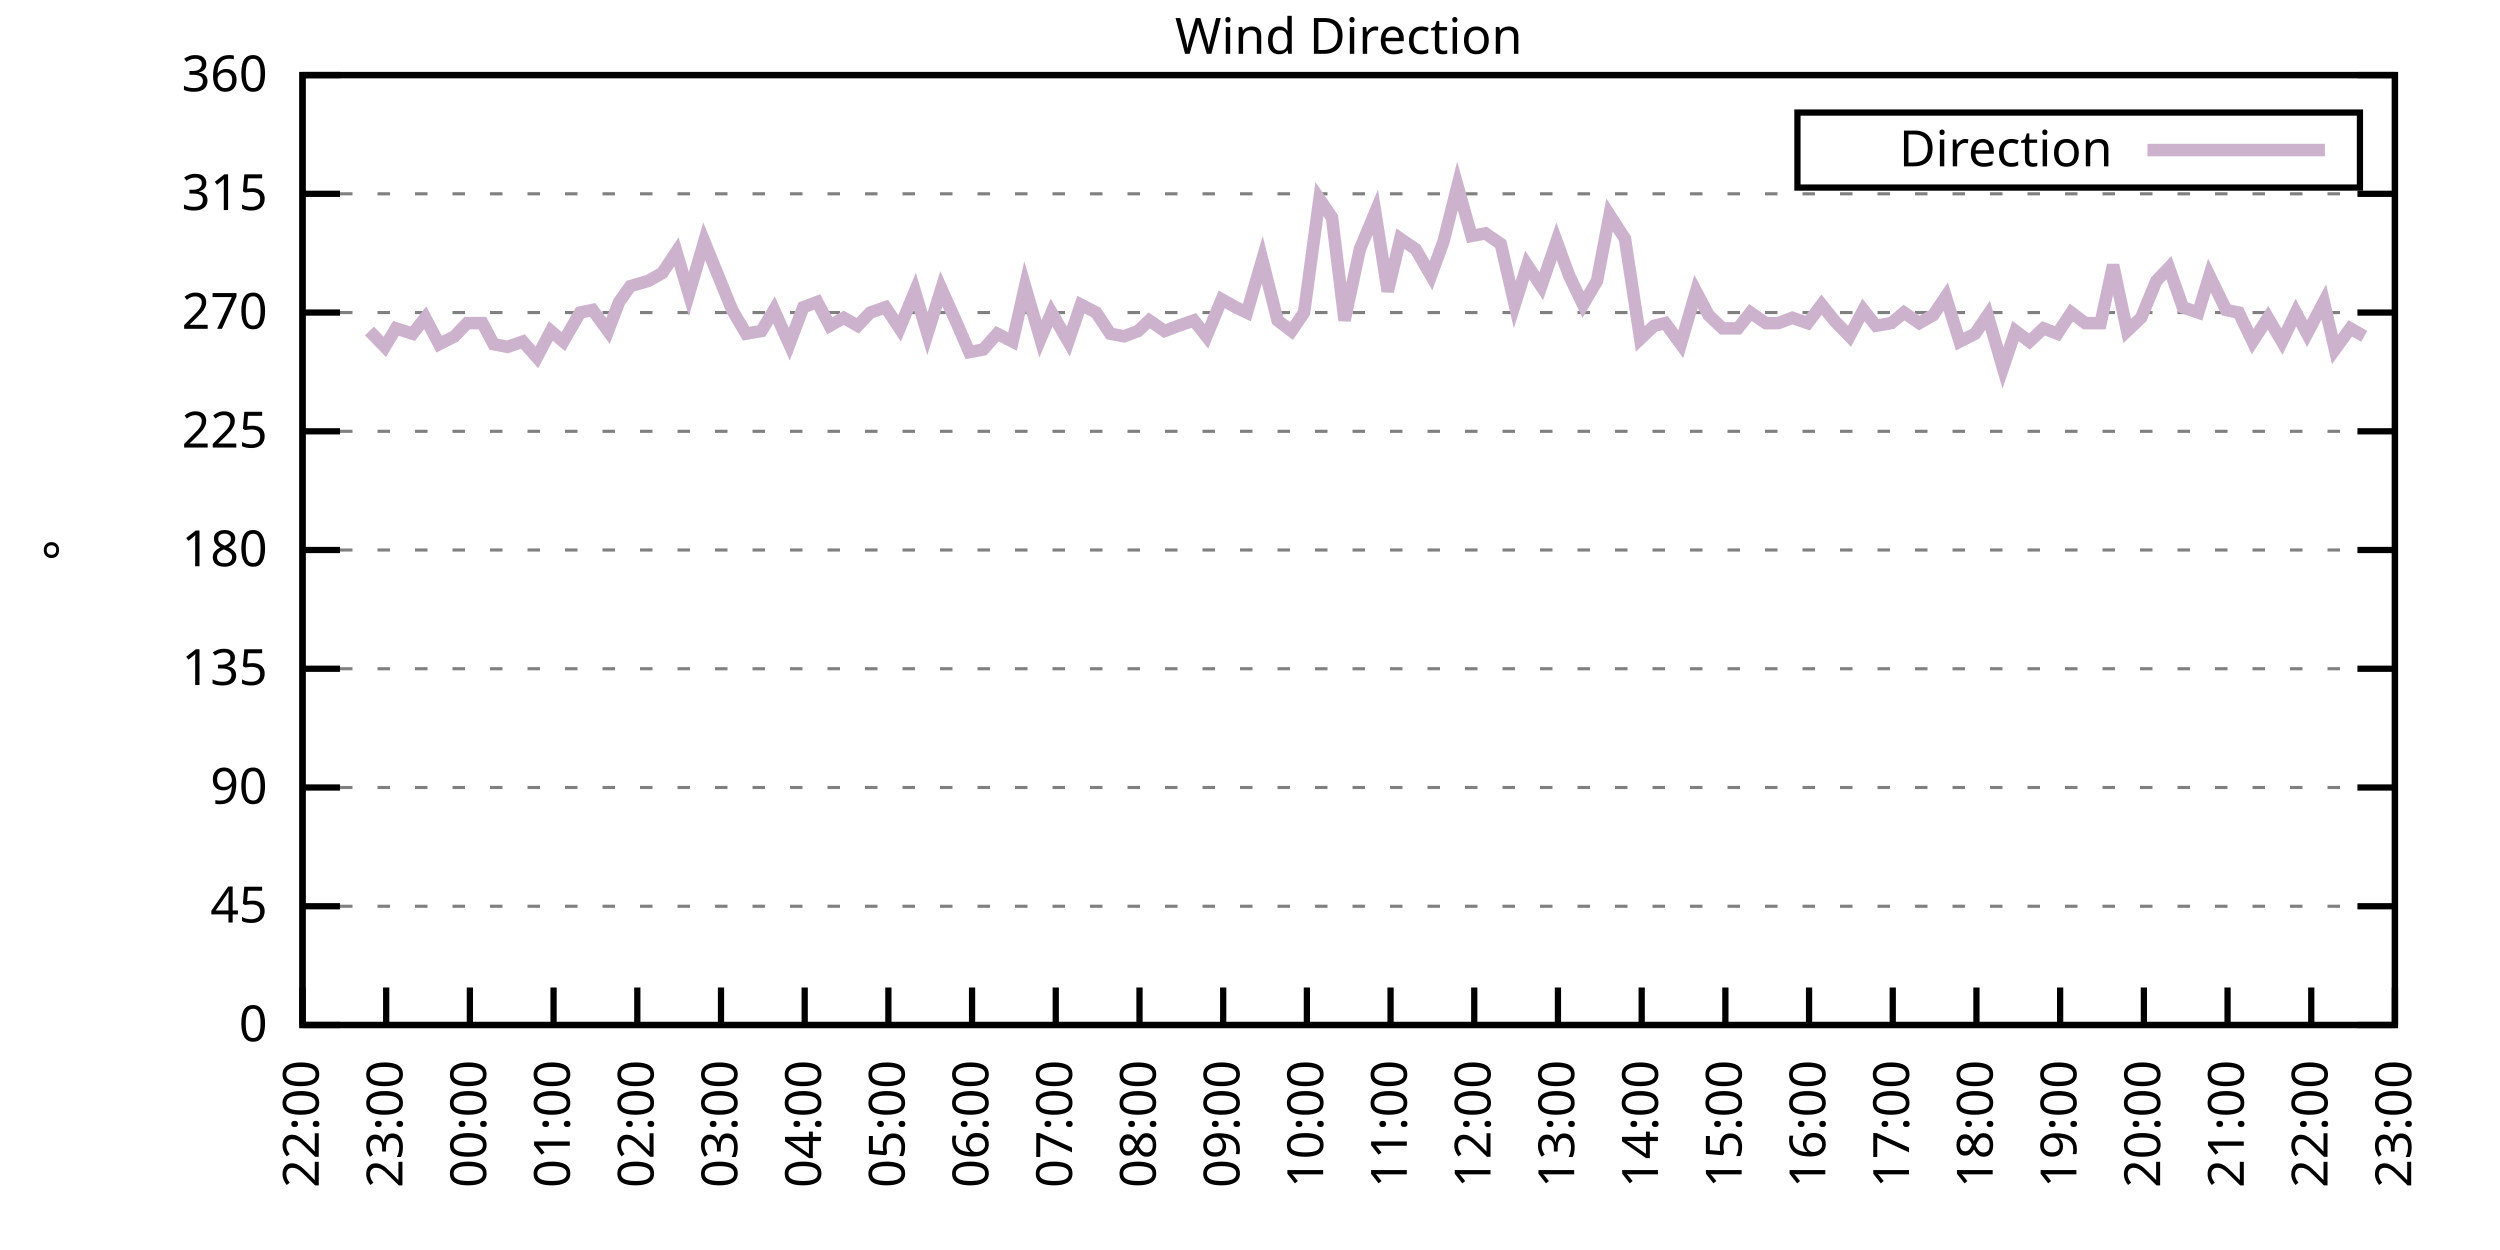
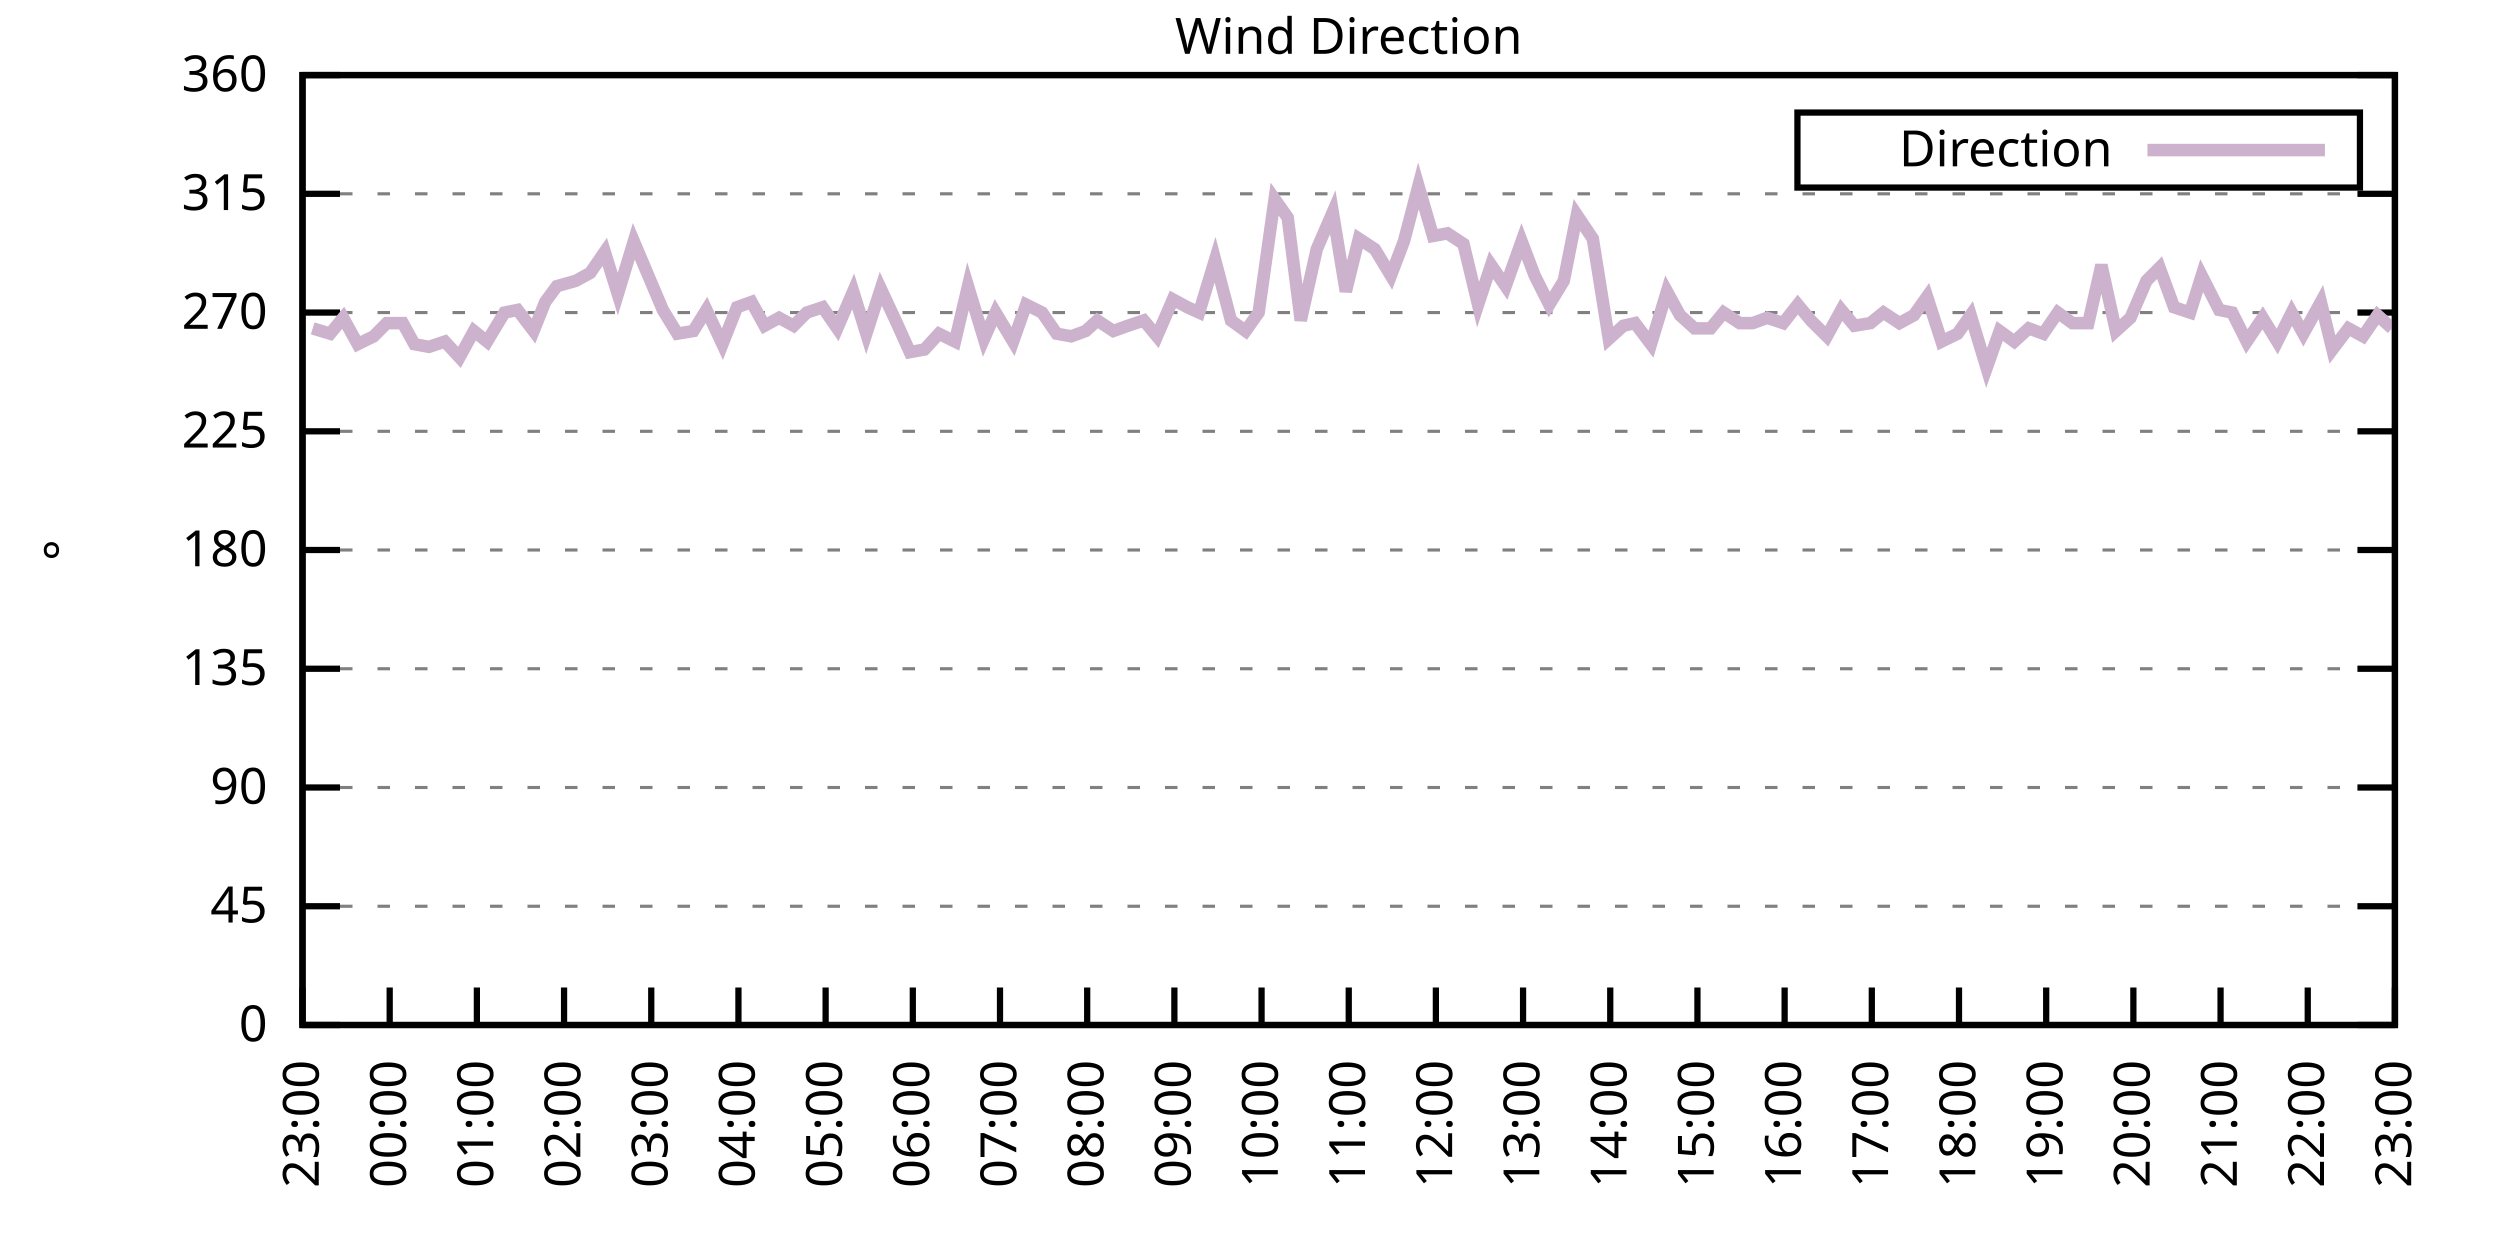
<svg xmlns="http://www.w3.org/2000/svg" xmlns:xlink="http://www.w3.org/1999/xlink" width="400" height="200" viewBox="0 0 400 200">
  <g id="gnuplot_canvas">
    <rect x="0" y="0" width="400" height="200" fill="none" />
    <defs>
      <circle id="gpDot" r="0.5" stroke-width="0.5" stroke="currentColor" />
      <path id="gpPt0" stroke-width="0.333" stroke="currentColor" d="M-1,0 h2 M0,-1 v2" />
      <path id="gpPt1" stroke-width="0.333" stroke="currentColor" d="M-1,-1 L1,1 M1,-1 L-1,1" />
      <path id="gpPt2" stroke-width="0.333" stroke="currentColor" d="M-1,0 L1,0 M0,-1 L0,1 M-1,-1 L1,1 M-1,1 L1,-1" />
      <rect id="gpPt3" stroke-width="0.333" stroke="currentColor" x="-1" y="-1" width="2" height="2" />
      <rect id="gpPt4" stroke-width="0.333" stroke="currentColor" fill="currentColor" x="-1" y="-1" width="2" height="2" />
      <circle id="gpPt5" stroke-width="0.333" stroke="currentColor" cx="0" cy="0" r="1" />
      <use xlink:href="#gpPt5" id="gpPt6" fill="currentColor" stroke="none" />
      <path id="gpPt7" stroke-width="0.333" stroke="currentColor" d="M0,-1.33 L-1.33,0.67 L1.33,0.67 z" />
      <use xlink:href="#gpPt7" id="gpPt8" fill="currentColor" stroke="none" />
      <use xlink:href="#gpPt7" id="gpPt9" stroke="currentColor" transform="rotate(180)" />
      <use xlink:href="#gpPt9" id="gpPt10" fill="currentColor" stroke="none" />
      <use xlink:href="#gpPt3" id="gpPt11" stroke="currentColor" transform="rotate(45)" />
      <use xlink:href="#gpPt11" id="gpPt12" fill="currentColor" stroke="none" />
      <path id="gpPt13" stroke-width="0.333" stroke="currentColor" d="M0,1.330 L1.265,0.411 L0.782,-1.067 L-0.782,-1.076 L-1.265,0.411 z" />
      <use xlink:href="#gpPt13" id="gpPt14" fill="currentColor" stroke="none" />
      <filter id="textbox" filterUnits="objectBoundingBox" x="0" y="0" height="1" width="1">
        <feFlood flood-color="white" flood-opacity="1" result="bgnd" />
        <feComposite in="SourceGraphic" in2="bgnd" operator="atop" />
      </filter>
      <filter id="greybox" filterUnits="objectBoundingBox" x="0" y="0" height="1" width="1">
        <feFlood flood-color="lightgrey" flood-opacity="1" result="grey" />
        <feComposite in="SourceGraphic" in2="grey" operator="atop" />
      </filter>
    </defs>
    <g fill="none" color="white" stroke="currentColor" stroke-width="1.00" stroke-linecap="butt" stroke-linejoin="miter">
</g>
    <g fill="none" color="black" stroke="currentColor" stroke-width="1.00" stroke-linecap="butt" stroke-linejoin="miter">
      <g stroke="none" shape-rendering="crispEdges">
        <polygon fill="rgb(255, 255, 255)" points="48.40,164.00 383.18,164.00 383.18,12.02 48.40,12.02 " />
      </g>
    </g>
    <g fill="none" color="black" stroke="currentColor" stroke-width="1.00" stroke-linecap="butt" stroke-linejoin="miter">
</g>
    <g fill="none" color="black" stroke="black" stroke-width="0.50" stroke-linecap="butt" stroke-linejoin="miter">
</g>
    <g fill="none" color="gray" stroke="currentColor" stroke-width="0.50" stroke-linecap="butt" stroke-linejoin="miter">
      <path stroke="gray" stroke-dasharray="2,4" class="gridline" d="M48.40,164.00 L383.19,164.00  " />
    </g>
    <g fill="none" color="gray" stroke="gray" stroke-width="1.00" stroke-linecap="butt" stroke-linejoin="miter">
</g>
    <g fill="none" color="black" stroke="currentColor" stroke-width="1.00" stroke-linecap="butt" stroke-linejoin="miter">
      <path stroke="black" d="M48.40,164.00 L54.40,164.00 M383.19,164.00 L377.19,164.00  " />
      <g transform="translate(42.80,166.60)" stroke="none" fill="black" font-family="Sans" font-size="8.00" text-anchor="end">
        <text>
          <tspan font-family="Sans"> 0</tspan>
        </text>
      </g>
    </g>
    <g fill="none" color="black" stroke="currentColor" stroke-width="1.00" stroke-linecap="butt" stroke-linejoin="miter">
</g>
    <g fill="none" color="black" stroke="black" stroke-width="0.50" stroke-linecap="butt" stroke-linejoin="miter">
</g>
    <g fill="none" color="gray" stroke="currentColor" stroke-width="0.50" stroke-linecap="butt" stroke-linejoin="miter">
      <path stroke="gray" stroke-dasharray="2,4" class="gridline" d="M48.40,145.00 L383.19,145.00  " />
    </g>
    <g fill="none" color="gray" stroke="gray" stroke-width="1.00" stroke-linecap="butt" stroke-linejoin="miter">
</g>
    <g fill="none" color="black" stroke="currentColor" stroke-width="1.00" stroke-linecap="butt" stroke-linejoin="miter">
      <path stroke="black" d="M48.40,145.00 L54.40,145.00 M383.19,145.00 L377.19,145.00  " />
      <g transform="translate(42.80,147.60)" stroke="none" fill="black" font-family="Sans" font-size="8.00" text-anchor="end">
        <text>
          <tspan font-family="Sans"> 45</tspan>
        </text>
      </g>
    </g>
    <g fill="none" color="black" stroke="currentColor" stroke-width="1.00" stroke-linecap="butt" stroke-linejoin="miter">
</g>
    <g fill="none" color="black" stroke="black" stroke-width="0.50" stroke-linecap="butt" stroke-linejoin="miter">
</g>
    <g fill="none" color="gray" stroke="currentColor" stroke-width="0.50" stroke-linecap="butt" stroke-linejoin="miter">
      <path stroke="gray" stroke-dasharray="2,4" class="gridline" d="M48.40,126.00 L383.19,126.00  " />
    </g>
    <g fill="none" color="gray" stroke="gray" stroke-width="1.00" stroke-linecap="butt" stroke-linejoin="miter">
</g>
    <g fill="none" color="black" stroke="currentColor" stroke-width="1.00" stroke-linecap="butt" stroke-linejoin="miter">
      <path stroke="black" d="M48.40,126.00 L54.40,126.00 M383.19,126.00 L377.19,126.00  " />
      <g transform="translate(42.80,128.60)" stroke="none" fill="black" font-family="Sans" font-size="8.00" text-anchor="end">
        <text>
          <tspan font-family="Sans"> 90</tspan>
        </text>
      </g>
    </g>
    <g fill="none" color="black" stroke="currentColor" stroke-width="1.00" stroke-linecap="butt" stroke-linejoin="miter">
</g>
    <g fill="none" color="black" stroke="black" stroke-width="0.50" stroke-linecap="butt" stroke-linejoin="miter">
</g>
    <g fill="none" color="gray" stroke="currentColor" stroke-width="0.50" stroke-linecap="butt" stroke-linejoin="miter">
      <path stroke="gray" stroke-dasharray="2,4" class="gridline" d="M48.40,107.00 L383.19,107.00  " />
    </g>
    <g fill="none" color="gray" stroke="gray" stroke-width="1.00" stroke-linecap="butt" stroke-linejoin="miter">
</g>
    <g fill="none" color="black" stroke="currentColor" stroke-width="1.00" stroke-linecap="butt" stroke-linejoin="miter">
      <path stroke="black" d="M48.40,107.00 L54.40,107.00 M383.19,107.00 L377.19,107.00  " />
      <g transform="translate(42.80,109.60)" stroke="none" fill="black" font-family="Sans" font-size="8.00" text-anchor="end">
        <text>
          <tspan font-family="Sans"> 135</tspan>
        </text>
      </g>
    </g>
    <g fill="none" color="black" stroke="currentColor" stroke-width="1.00" stroke-linecap="butt" stroke-linejoin="miter">
</g>
    <g fill="none" color="black" stroke="black" stroke-width="0.50" stroke-linecap="butt" stroke-linejoin="miter">
</g>
    <g fill="none" color="gray" stroke="currentColor" stroke-width="0.50" stroke-linecap="butt" stroke-linejoin="miter">
      <path stroke="gray" stroke-dasharray="2,4" class="gridline" d="M48.40,88.00 L383.19,88.00  " />
    </g>
    <g fill="none" color="gray" stroke="gray" stroke-width="1.00" stroke-linecap="butt" stroke-linejoin="miter">
</g>
    <g fill="none" color="black" stroke="currentColor" stroke-width="1.00" stroke-linecap="butt" stroke-linejoin="miter">
      <path stroke="black" d="M48.40,88.00 L54.40,88.00 M383.19,88.00 L377.19,88.00  " />
      <g transform="translate(42.80,90.60)" stroke="none" fill="black" font-family="Sans" font-size="8.00" text-anchor="end">
        <text>
          <tspan font-family="Sans"> 180</tspan>
        </text>
      </g>
    </g>
    <g fill="none" color="black" stroke="currentColor" stroke-width="1.00" stroke-linecap="butt" stroke-linejoin="miter">
</g>
    <g fill="none" color="black" stroke="black" stroke-width="0.50" stroke-linecap="butt" stroke-linejoin="miter">
</g>
    <g fill="none" color="gray" stroke="currentColor" stroke-width="0.50" stroke-linecap="butt" stroke-linejoin="miter">
      <path stroke="gray" stroke-dasharray="2,4" class="gridline" d="M48.40,69.01 L383.19,69.01  " />
    </g>
    <g fill="none" color="gray" stroke="gray" stroke-width="1.00" stroke-linecap="butt" stroke-linejoin="miter">
</g>
    <g fill="none" color="black" stroke="currentColor" stroke-width="1.00" stroke-linecap="butt" stroke-linejoin="miter">
      <path stroke="black" d="M48.40,69.01 L54.40,69.01 M383.19,69.01 L377.19,69.01  " />
      <g transform="translate(42.80,71.61)" stroke="none" fill="black" font-family="Sans" font-size="8.00" text-anchor="end">
        <text>
          <tspan font-family="Sans"> 225</tspan>
        </text>
      </g>
    </g>
    <g fill="none" color="black" stroke="currentColor" stroke-width="1.00" stroke-linecap="butt" stroke-linejoin="miter">
</g>
    <g fill="none" color="black" stroke="black" stroke-width="0.50" stroke-linecap="butt" stroke-linejoin="miter">
</g>
    <g fill="none" color="gray" stroke="currentColor" stroke-width="0.50" stroke-linecap="butt" stroke-linejoin="miter">
      <path stroke="gray" stroke-dasharray="2,4" class="gridline" d="M48.40,50.01 L383.19,50.01  " />
    </g>
    <g fill="none" color="gray" stroke="gray" stroke-width="1.00" stroke-linecap="butt" stroke-linejoin="miter">
</g>
    <g fill="none" color="black" stroke="currentColor" stroke-width="1.00" stroke-linecap="butt" stroke-linejoin="miter">
      <path stroke="black" d="M48.40,50.01 L54.40,50.01 M383.19,50.01 L377.19,50.01  " />
      <g transform="translate(42.80,52.61)" stroke="none" fill="black" font-family="Sans" font-size="8.00" text-anchor="end">
        <text>
          <tspan font-family="Sans"> 270</tspan>
        </text>
      </g>
    </g>
    <g fill="none" color="black" stroke="currentColor" stroke-width="1.00" stroke-linecap="butt" stroke-linejoin="miter">
</g>
    <g fill="none" color="black" stroke="black" stroke-width="0.50" stroke-linecap="butt" stroke-linejoin="miter">
</g>
    <g fill="none" color="gray" stroke="currentColor" stroke-width="0.50" stroke-linecap="butt" stroke-linejoin="miter">
      <path stroke="gray" stroke-dasharray="2,4" class="gridline" d="M48.40,31.01 L383.19,31.01  " />
    </g>
    <g fill="none" color="gray" stroke="gray" stroke-width="1.00" stroke-linecap="butt" stroke-linejoin="miter">
</g>
    <g fill="none" color="black" stroke="currentColor" stroke-width="1.00" stroke-linecap="butt" stroke-linejoin="miter">
      <path stroke="black" d="M48.40,31.01 L54.40,31.01 M383.19,31.01 L377.19,31.01  " />
      <g transform="translate(42.80,33.61)" stroke="none" fill="black" font-family="Sans" font-size="8.00" text-anchor="end">
        <text>
          <tspan font-family="Sans"> 315</tspan>
        </text>
      </g>
    </g>
    <g fill="none" color="black" stroke="currentColor" stroke-width="1.00" stroke-linecap="butt" stroke-linejoin="miter">
</g>
    <g fill="none" color="black" stroke="black" stroke-width="0.50" stroke-linecap="butt" stroke-linejoin="miter">
</g>
    <g fill="none" color="gray" stroke="currentColor" stroke-width="0.50" stroke-linecap="butt" stroke-linejoin="miter">
      <path stroke="gray" stroke-dasharray="2,4" class="gridline" d="M48.40,12.01 L383.19,12.01  " />
    </g>
    <g fill="none" color="gray" stroke="gray" stroke-width="1.00" stroke-linecap="butt" stroke-linejoin="miter">
</g>
    <g fill="none" color="black" stroke="currentColor" stroke-width="1.00" stroke-linecap="butt" stroke-linejoin="miter">
      <path stroke="black" d="M48.40,12.01 L54.40,12.01 M383.19,12.01 L377.19,12.01  " />
      <g transform="translate(42.80,14.61)" stroke="none" fill="black" font-family="Sans" font-size="8.00" text-anchor="end">
        <text>
          <tspan font-family="Sans"> 360</tspan>
        </text>
      </g>
    </g>
    <g fill="none" color="black" stroke="currentColor" stroke-width="1.00" stroke-linecap="butt" stroke-linejoin="miter">
      <path stroke="black" d="M48.40,164.00 L48.40,158.00  " />
      <g transform="translate(51.00,169.60) rotate(270.00)" stroke="none" fill="black" font-family="Sans" font-size="8.00" text-anchor="end">
        <text>
-           <tspan font-family="Sans">22:00</tspan>
-         </text>
-       </g>
-     </g>
-     <g fill="none" color="black" stroke="currentColor" stroke-width="1.00" stroke-linecap="butt" stroke-linejoin="miter">
-       <path stroke="black" d="M61.79,164.00 L61.79,158.00  " />
-       <g transform="translate(64.39,169.60) rotate(270.00)" stroke="none" fill="black" font-family="Sans" font-size="8.00" text-anchor="end">
-         <text>
          <tspan font-family="Sans">23:00</tspan>
        </text>
      </g>
    </g>
    <g fill="none" color="black" stroke="currentColor" stroke-width="1.00" stroke-linecap="butt" stroke-linejoin="miter">
-       <path stroke="black" d="M75.18,164.00 L75.18,158.00  " />
-       <g transform="translate(77.78,169.60) rotate(270.00)" stroke="none" fill="black" font-family="Sans" font-size="8.00" text-anchor="end">
+       <path stroke="black" d="M62.35,164.00 L62.35,158.00  " />
+       <g transform="translate(64.95,169.60) rotate(270.00)" stroke="none" fill="black" font-family="Sans" font-size="8.00" text-anchor="end">
        <text>
          <tspan font-family="Sans">00:00</tspan>
        </text>
      </g>
    </g>
    <g fill="none" color="black" stroke="currentColor" stroke-width="1.00" stroke-linecap="butt" stroke-linejoin="miter">
-       <path stroke="black" d="M88.57,164.00 L88.57,158.00  " />
-       <g transform="translate(91.17,169.60) rotate(270.00)" stroke="none" fill="black" font-family="Sans" font-size="8.00" text-anchor="end">
+       <path stroke="black" d="M76.30,164.00 L76.30,158.00  " />
+       <g transform="translate(78.90,169.60) rotate(270.00)" stroke="none" fill="black" font-family="Sans" font-size="8.00" text-anchor="end">
        <text>
          <tspan font-family="Sans">01:00</tspan>
        </text>
      </g>
    </g>
    <g fill="none" color="black" stroke="currentColor" stroke-width="1.00" stroke-linecap="butt" stroke-linejoin="miter">
-       <path stroke="black" d="M101.97,164.00 L101.97,158.00  " />
-       <g transform="translate(104.57,169.60) rotate(270.00)" stroke="none" fill="black" font-family="Sans" font-size="8.00" text-anchor="end">
+       <path stroke="black" d="M90.25,164.00 L90.25,158.00  " />
+       <g transform="translate(92.85,169.60) rotate(270.00)" stroke="none" fill="black" font-family="Sans" font-size="8.00" text-anchor="end">
        <text>
          <tspan font-family="Sans">02:00</tspan>
        </text>
      </g>
    </g>
    <g fill="none" color="black" stroke="currentColor" stroke-width="1.00" stroke-linecap="butt" stroke-linejoin="miter">
-       <path stroke="black" d="M115.36,164.00 L115.36,158.00  " />
-       <g transform="translate(117.96,169.60) rotate(270.00)" stroke="none" fill="black" font-family="Sans" font-size="8.00" text-anchor="end">
+       <path stroke="black" d="M104.20,164.00 L104.20,158.00  " />
+       <g transform="translate(106.80,169.60) rotate(270.00)" stroke="none" fill="black" font-family="Sans" font-size="8.00" text-anchor="end">
        <text>
          <tspan font-family="Sans">03:00</tspan>
        </text>
      </g>
    </g>
    <g fill="none" color="black" stroke="currentColor" stroke-width="1.00" stroke-linecap="butt" stroke-linejoin="miter">
-       <path stroke="black" d="M128.75,164.00 L128.75,158.00  " />
-       <g transform="translate(131.35,169.60) rotate(270.00)" stroke="none" fill="black" font-family="Sans" font-size="8.00" text-anchor="end">
+       <path stroke="black" d="M118.15,164.00 L118.15,158.00  " />
+       <g transform="translate(120.75,169.60) rotate(270.00)" stroke="none" fill="black" font-family="Sans" font-size="8.00" text-anchor="end">
        <text>
          <tspan font-family="Sans">04:00</tspan>
        </text>
      </g>
    </g>
    <g fill="none" color="black" stroke="currentColor" stroke-width="1.00" stroke-linecap="butt" stroke-linejoin="miter">
-       <path stroke="black" d="M142.14,164.00 L142.14,158.00  " />
-       <g transform="translate(144.74,169.60) rotate(270.00)" stroke="none" fill="black" font-family="Sans" font-size="8.00" text-anchor="end">
+       <path stroke="black" d="M132.10,164.00 L132.10,158.00  " />
+       <g transform="translate(134.70,169.60) rotate(270.00)" stroke="none" fill="black" font-family="Sans" font-size="8.00" text-anchor="end">
        <text>
          <tspan font-family="Sans">05:00</tspan>
        </text>
      </g>
    </g>
    <g fill="none" color="black" stroke="currentColor" stroke-width="1.00" stroke-linecap="butt" stroke-linejoin="miter">
-       <path stroke="black" d="M155.53,164.00 L155.53,158.00  " />
-       <g transform="translate(158.13,169.60) rotate(270.00)" stroke="none" fill="black" font-family="Sans" font-size="8.00" text-anchor="end">
+       <path stroke="black" d="M146.05,164.00 L146.05,158.00  " />
+       <g transform="translate(148.65,169.60) rotate(270.00)" stroke="none" fill="black" font-family="Sans" font-size="8.00" text-anchor="end">
        <text>
          <tspan font-family="Sans">06:00</tspan>
        </text>
      </g>
    </g>
    <g fill="none" color="black" stroke="currentColor" stroke-width="1.00" stroke-linecap="butt" stroke-linejoin="miter">
-       <path stroke="black" d="M168.92,164.00 L168.92,158.00  " />
-       <g transform="translate(171.52,169.60) rotate(270.00)" stroke="none" fill="black" font-family="Sans" font-size="8.00" text-anchor="end">
+       <path stroke="black" d="M160.00,164.00 L160.00,158.00  " />
+       <g transform="translate(162.60,169.60) rotate(270.00)" stroke="none" fill="black" font-family="Sans" font-size="8.00" text-anchor="end">
        <text>
          <tspan font-family="Sans">07:00</tspan>
        </text>
      </g>
    </g>
    <g fill="none" color="black" stroke="currentColor" stroke-width="1.00" stroke-linecap="butt" stroke-linejoin="miter">
-       <path stroke="black" d="M182.32,164.00 L182.32,158.00  " />
-       <g transform="translate(184.92,169.60) rotate(270.00)" stroke="none" fill="black" font-family="Sans" font-size="8.00" text-anchor="end">
+       <path stroke="black" d="M173.95,164.00 L173.95,158.00  " />
+       <g transform="translate(176.55,169.60) rotate(270.00)" stroke="none" fill="black" font-family="Sans" font-size="8.00" text-anchor="end">
        <text>
          <tspan font-family="Sans">08:00</tspan>
        </text>
      </g>
    </g>
    <g fill="none" color="black" stroke="currentColor" stroke-width="1.00" stroke-linecap="butt" stroke-linejoin="miter">
-       <path stroke="black" d="M195.71,164.00 L195.71,158.00  " />
-       <g transform="translate(198.31,169.60) rotate(270.00)" stroke="none" fill="black" font-family="Sans" font-size="8.00" text-anchor="end">
+       <path stroke="black" d="M187.90,164.00 L187.90,158.00  " />
+       <g transform="translate(190.50,169.60) rotate(270.00)" stroke="none" fill="black" font-family="Sans" font-size="8.00" text-anchor="end">
        <text>
          <tspan font-family="Sans">09:00</tspan>
        </text>
      </g>
    </g>
    <g fill="none" color="black" stroke="currentColor" stroke-width="1.00" stroke-linecap="butt" stroke-linejoin="miter">
-       <path stroke="black" d="M209.10,164.00 L209.10,158.00  " />
-       <g transform="translate(211.70,169.60) rotate(270.00)" stroke="none" fill="black" font-family="Sans" font-size="8.00" text-anchor="end">
+       <path stroke="black" d="M201.85,164.00 L201.85,158.00  " />
+       <g transform="translate(204.45,169.60) rotate(270.00)" stroke="none" fill="black" font-family="Sans" font-size="8.00" text-anchor="end">
        <text>
          <tspan font-family="Sans">10:00</tspan>
        </text>
      </g>
    </g>
    <g fill="none" color="black" stroke="currentColor" stroke-width="1.00" stroke-linecap="butt" stroke-linejoin="miter">
-       <path stroke="black" d="M222.49,164.00 L222.49,158.00  " />
-       <g transform="translate(225.09,169.60) rotate(270.00)" stroke="none" fill="black" font-family="Sans" font-size="8.00" text-anchor="end">
+       <path stroke="black" d="M215.80,164.00 L215.80,158.00  " />
+       <g transform="translate(218.40,169.60) rotate(270.00)" stroke="none" fill="black" font-family="Sans" font-size="8.00" text-anchor="end">
        <text>
          <tspan font-family="Sans">11:00</tspan>
        </text>
      </g>
    </g>
    <g fill="none" color="black" stroke="currentColor" stroke-width="1.00" stroke-linecap="butt" stroke-linejoin="miter">
-       <path stroke="black" d="M235.88,164.00 L235.88,158.00  " />
-       <g transform="translate(238.48,169.60) rotate(270.00)" stroke="none" fill="black" font-family="Sans" font-size="8.00" text-anchor="end">
+       <path stroke="black" d="M229.74,164.00 L229.74,158.00  " />
+       <g transform="translate(232.34,169.60) rotate(270.00)" stroke="none" fill="black" font-family="Sans" font-size="8.00" text-anchor="end">
        <text>
          <tspan font-family="Sans">12:00</tspan>
        </text>
      </g>
    </g>
    <g fill="none" color="black" stroke="currentColor" stroke-width="1.00" stroke-linecap="butt" stroke-linejoin="miter">
-       <path stroke="black" d="M249.27,164.00 L249.27,158.00  " />
-       <g transform="translate(251.87,169.60) rotate(270.00)" stroke="none" fill="black" font-family="Sans" font-size="8.00" text-anchor="end">
+       <path stroke="black" d="M243.69,164.00 L243.69,158.00  " />
+       <g transform="translate(246.29,169.60) rotate(270.00)" stroke="none" fill="black" font-family="Sans" font-size="8.00" text-anchor="end">
        <text>
          <tspan font-family="Sans">13:00</tspan>
        </text>
      </g>
    </g>
    <g fill="none" color="black" stroke="currentColor" stroke-width="1.00" stroke-linecap="butt" stroke-linejoin="miter">
-       <path stroke="black" d="M262.67,164.00 L262.67,158.00  " />
-       <g transform="translate(265.27,169.60) rotate(270.00)" stroke="none" fill="black" font-family="Sans" font-size="8.00" text-anchor="end">
+       <path stroke="black" d="M257.64,164.00 L257.64,158.00  " />
+       <g transform="translate(260.24,169.60) rotate(270.00)" stroke="none" fill="black" font-family="Sans" font-size="8.00" text-anchor="end">
        <text>
          <tspan font-family="Sans">14:00</tspan>
        </text>
      </g>
    </g>
    <g fill="none" color="black" stroke="currentColor" stroke-width="1.00" stroke-linecap="butt" stroke-linejoin="miter">
-       <path stroke="black" d="M276.06,164.00 L276.06,158.00  " />
-       <g transform="translate(278.66,169.60) rotate(270.00)" stroke="none" fill="black" font-family="Sans" font-size="8.00" text-anchor="end">
+       <path stroke="black" d="M271.59,164.00 L271.59,158.00  " />
+       <g transform="translate(274.19,169.60) rotate(270.00)" stroke="none" fill="black" font-family="Sans" font-size="8.00" text-anchor="end">
        <text>
          <tspan font-family="Sans">15:00</tspan>
        </text>
      </g>
    </g>
    <g fill="none" color="black" stroke="currentColor" stroke-width="1.00" stroke-linecap="butt" stroke-linejoin="miter">
-       <path stroke="black" d="M289.45,164.00 L289.45,158.00  " />
-       <g transform="translate(292.05,169.60) rotate(270.00)" stroke="none" fill="black" font-family="Sans" font-size="8.00" text-anchor="end">
+       <path stroke="black" d="M285.54,164.00 L285.54,158.00  " />
+       <g transform="translate(288.14,169.60) rotate(270.00)" stroke="none" fill="black" font-family="Sans" font-size="8.00" text-anchor="end">
        <text>
          <tspan font-family="Sans">16:00</tspan>
        </text>
      </g>
    </g>
    <g fill="none" color="black" stroke="currentColor" stroke-width="1.00" stroke-linecap="butt" stroke-linejoin="miter">
-       <path stroke="black" d="M302.84,164.00 L302.84,158.00  " />
-       <g transform="translate(305.44,169.60) rotate(270.00)" stroke="none" fill="black" font-family="Sans" font-size="8.00" text-anchor="end">
+       <path stroke="black" d="M299.49,164.00 L299.49,158.00  " />
+       <g transform="translate(302.09,169.60) rotate(270.00)" stroke="none" fill="black" font-family="Sans" font-size="8.00" text-anchor="end">
        <text>
          <tspan font-family="Sans">17:00</tspan>
        </text>
      </g>
    </g>
    <g fill="none" color="black" stroke="currentColor" stroke-width="1.00" stroke-linecap="butt" stroke-linejoin="miter">
-       <path stroke="black" d="M316.23,164.00 L316.23,158.00  " />
-       <g transform="translate(318.83,169.60) rotate(270.00)" stroke="none" fill="black" font-family="Sans" font-size="8.00" text-anchor="end">
+       <path stroke="black" d="M313.44,164.00 L313.44,158.00  " />
+       <g transform="translate(316.04,169.60) rotate(270.00)" stroke="none" fill="black" font-family="Sans" font-size="8.00" text-anchor="end">
        <text>
          <tspan font-family="Sans">18:00</tspan>
        </text>
      </g>
    </g>
    <g fill="none" color="black" stroke="currentColor" stroke-width="1.00" stroke-linecap="butt" stroke-linejoin="miter">
-       <path stroke="black" d="M329.62,164.00 L329.62,158.00  " />
-       <g transform="translate(332.22,169.60) rotate(270.00)" stroke="none" fill="black" font-family="Sans" font-size="8.00" text-anchor="end">
+       <path stroke="black" d="M327.39,164.00 L327.39,158.00  " />
+       <g transform="translate(329.99,169.60) rotate(270.00)" stroke="none" fill="black" font-family="Sans" font-size="8.00" text-anchor="end">
        <text>
          <tspan font-family="Sans">19:00</tspan>
        </text>
      </g>
    </g>
    <g fill="none" color="black" stroke="currentColor" stroke-width="1.00" stroke-linecap="butt" stroke-linejoin="miter">
-       <path stroke="black" d="M343.02,164.00 L343.02,158.00  " />
-       <g transform="translate(345.62,169.60) rotate(270.00)" stroke="none" fill="black" font-family="Sans" font-size="8.00" text-anchor="end">
+       <path stroke="black" d="M341.34,164.00 L341.34,158.00  " />
+       <g transform="translate(343.94,169.60) rotate(270.00)" stroke="none" fill="black" font-family="Sans" font-size="8.00" text-anchor="end">
        <text>
          <tspan font-family="Sans">20:00</tspan>
        </text>
      </g>
    </g>
    <g fill="none" color="black" stroke="currentColor" stroke-width="1.00" stroke-linecap="butt" stroke-linejoin="miter">
-       <path stroke="black" d="M356.41,164.00 L356.41,158.00  " />
-       <g transform="translate(359.01,169.60) rotate(270.00)" stroke="none" fill="black" font-family="Sans" font-size="8.00" text-anchor="end">
+       <path stroke="black" d="M355.29,164.00 L355.29,158.00  " />
+       <g transform="translate(357.89,169.60) rotate(270.00)" stroke="none" fill="black" font-family="Sans" font-size="8.00" text-anchor="end">
        <text>
          <tspan font-family="Sans">21:00</tspan>
        </text>
      </g>
    </g>
    <g fill="none" color="black" stroke="currentColor" stroke-width="1.00" stroke-linecap="butt" stroke-linejoin="miter">
-       <path stroke="black" d="M369.80,164.00 L369.80,158.00  " />
-       <g transform="translate(372.40,169.60) rotate(270.00)" stroke="none" fill="black" font-family="Sans" font-size="8.00" text-anchor="end">
+       <path stroke="black" d="M369.24,164.00 L369.24,158.00  " />
+       <g transform="translate(371.84,169.60) rotate(270.00)" stroke="none" fill="black" font-family="Sans" font-size="8.00" text-anchor="end">
        <text>
          <tspan font-family="Sans">22:00</tspan>
        </text>
      </g>
    </g>
    <g fill="none" color="black" stroke="currentColor" stroke-width="1.00" stroke-linecap="butt" stroke-linejoin="miter">
      <path stroke="black" d="M383.19,164.00 L383.19,158.00  " />
      <g transform="translate(385.79,169.60) rotate(270.00)" stroke="none" fill="black" font-family="Sans" font-size="8.00" text-anchor="end">
        <text>
          <tspan font-family="Sans">23:00</tspan>
        </text>
      </g>
    </g>
    <g fill="none" color="black" stroke="currentColor" stroke-width="1.00" stroke-linecap="butt" stroke-linejoin="miter">
</g>
    <g fill="none" color="black" stroke="currentColor" stroke-width="1.00" stroke-linecap="butt" stroke-linejoin="miter">
      <path stroke="black" d="M48.40,12.01 L48.40,164.00 L383.19,164.00 L383.19,12.01 L48.40,12.01 Z  " />
    </g>
    <g fill="none" color="black" stroke="currentColor" stroke-width="1.00" stroke-linecap="butt" stroke-linejoin="miter">
</g>
    <g fill="none" color="black" stroke="currentColor" stroke-width="1.00" stroke-linecap="butt" stroke-linejoin="miter">
      <path stroke="black" d="M287.59,30.01 L287.59,18.01 L377.59,18.01 L377.59,30.01 L287.59,30.01 Z  " />
    </g>
    <g id="Wind_direction_plot_1">
      <g fill="none" color="white" stroke="black" stroke-width="2.00" stroke-linecap="butt" stroke-linejoin="miter">
</g>
      <g fill="none" color="black" stroke="currentColor" stroke-width="2.00" stroke-linecap="butt" stroke-linejoin="miter">
        <g transform="translate(337.99,26.61)" stroke="none" fill="black" font-family="Sans" font-size="8.00" text-anchor="end">
          <text>
            <tspan font-family="Sans">Direction</tspan>
          </text>
        </g>
      </g>
      <g fill="none" color="black" stroke="currentColor" stroke-width="2.00" stroke-linecap="butt" stroke-linejoin="miter">
-         <path stroke="rgb(204, 178, 204)" d="M343.59,24.01 L371.99,24.01 M59.11,52.96 L61.57,55.50 L63.35,52.54 L66.03,53.39 L68.04,50.85 L70.27,55.07   L72.73,53.81 L74.74,51.70 L77.19,51.70 L78.98,55.07 L81.21,55.50 L83.66,54.65 L85.90,57.18 L88.13,52.96   L90.14,54.65 L92.82,50.01 L94.82,49.59 L97.28,52.96 L99.06,48.32 L100.85,45.79 L103.75,44.94 L105.98,43.67   L108.22,40.30 L110.22,47.05 L112.68,38.61 L114.91,44.10 L117.14,49.59 L119.38,53.39 L121.83,52.96 L123.84,49.59   L126.29,55.07 L128.53,49.16 L130.76,48.32 L132.77,52.12 L135.00,50.85 L137.23,52.12 L139.24,50.01 L141.69,49.16   L143.93,52.54 L146.38,46.63 L148.39,53.39 L150.62,46.21 L153.08,51.70 L155.09,56.34 L157.32,55.92 L159.55,53.39   L162.01,54.65 L164.01,45.79 L166.47,54.23 L168.25,50.01 L170.93,54.65 L172.94,48.74 L175.40,50.01 L177.63,53.39   L179.86,53.81 L182.09,52.96 L183.88,51.27 L186.33,52.96 L188.57,52.12 L191.02,51.27 L193.03,53.81 L195.48,47.90   L197.72,49.16 L199.50,50.01 L201.96,41.56 L204.41,51.27 L206.64,52.96 L208.65,50.01 L211.11,31.85 L213.12,34.81   L215.13,51.27 L217.58,39.87 L220.04,33.96 L222.04,46.63 L224.05,38.19 L226.51,39.87 L228.96,44.10 L230.97,38.61   L233.20,29.74 L235.44,37.76 L237.67,37.34 L240.12,39.03 L242.36,48.74 L244.36,42.41 L246.60,45.79 L249.05,38.61   L251.06,44.10 L253.29,48.74 L255.52,44.94 L257.53,34.39 L259.99,38.19 L262.44,54.23 L264.67,52.12 L266.46,51.70   L268.92,55.07 L271.37,46.63 L273.38,50.43 L275.61,52.54 L278.07,52.54 L280.07,50.01 L282.53,51.70 L284.54,51.70   L286.77,50.85 L289.23,51.70 L291.46,48.74 L293.47,51.27 L295.92,53.81 L298.15,49.59 L300.16,52.12 L302.62,51.70   L304.63,50.01 L307.08,51.70 L309.31,50.43 L311.32,47.47 L313.55,54.65 L316.01,53.39 L318.02,50.43 L320.47,58.87   L322.48,52.96 L324.71,54.65 L326.95,52.54 L329.18,53.39 L331.41,50.01 L333.64,51.70 L336.10,51.70 L338.10,42.41   L340.34,52.96 L342.57,50.85 L345.02,44.94 L347.03,42.83 L349.26,49.16 L351.72,50.01 L353.51,44.10 L356.18,49.59   L358.19,50.01 L360.42,54.65 L362.88,50.85 L365.11,54.65 L367.34,50.01 L369.13,53.39 L371.81,48.32 L373.59,55.92   L376.05,52.54 L378.28,53.81  " />
+         <path stroke="rgb(204, 178, 204)" d="M343.59,24.01 L371.99,24.01 M50.03,52.54 L52.82,53.39 L54.91,50.85 L57.23,55.07 L59.79,53.81 L61.88,51.70   L64.44,51.70 L66.30,55.07 L68.63,55.50 L71.18,54.65 L73.51,57.18 L75.83,52.96 L77.93,54.65 L80.72,50.01   L82.81,49.59 L85.37,52.96 L87.23,48.32 L89.09,45.79 L92.11,44.94 L94.43,43.67 L96.76,40.30 L98.85,47.05   L101.41,38.61 L103.73,44.10 L106.06,49.59 L108.38,53.39 L110.94,52.96 L113.03,49.59 L115.59,55.07 L117.92,49.16   L120.24,48.32 L122.33,52.12 L124.66,50.85 L126.98,52.12 L129.08,50.01 L131.63,49.16 L133.96,52.54 L136.51,46.63   L138.61,53.39 L140.93,46.21 L143.49,51.70 L145.58,56.34 L147.91,55.92 L150.23,53.39 L152.79,54.65 L154.88,45.79   L157.44,54.23 L159.30,50.01 L162.09,54.65 L164.18,48.74 L166.74,50.01 L169.06,53.39 L171.39,53.81 L173.71,52.96   L175.57,51.27 L178.13,52.96 L180.46,52.12 L183.01,51.27 L185.11,53.81 L187.66,47.90 L189.99,49.16 L191.85,50.01   L194.41,41.56 L196.96,51.27 L199.29,52.96 L201.38,50.01 L203.94,31.85 L206.03,34.81 L208.12,51.27 L210.68,39.87   L213.24,33.96 L215.33,46.63 L217.42,38.19 L219.98,39.87 L222.54,44.10 L224.63,38.61 L226.95,29.74 L229.28,37.76   L231.60,37.34 L234.16,39.03 L236.49,48.74 L238.58,42.41 L240.90,45.79 L243.46,38.61 L245.55,44.10 L247.88,48.74   L250.20,44.94 L252.30,34.39 L254.85,38.19 L257.41,54.23 L259.74,52.12 L261.60,51.70 L264.15,55.07 L266.71,46.63   L268.80,50.43 L271.13,52.54 L273.69,52.54 L275.78,50.01 L278.34,51.70 L280.43,51.70 L282.75,50.85 L285.31,51.70   L287.64,48.74 L289.73,51.27 L292.29,53.81 L294.61,49.59 L296.70,52.12 L299.26,51.70 L301.35,50.01 L303.91,51.70   L306.23,50.43 L308.33,47.47 L310.65,54.65 L313.21,53.39 L315.30,50.43 L317.86,58.87 L319.95,52.96 L322.28,54.65   L324.60,52.54 L326.93,53.39 L329.25,50.01 L331.58,51.70 L334.13,51.70 L336.23,42.41 L338.55,52.96 L340.88,50.85   L343.43,44.94 L345.53,42.83 L347.85,49.16 L350.41,50.01 L352.27,44.10 L355.06,49.59 L357.15,50.01 L359.48,54.65   L362.03,50.85 L364.36,54.65 L366.68,50.01 L368.54,53.39 L371.33,48.32 L373.19,55.92 L375.75,52.54 L378.08,53.81   L380.40,50.43 L382.73,52.54  " />
      </g>
    </g>
    <g fill="none" color="black" stroke="currentColor" stroke-width="2.00" stroke-linecap="butt" stroke-linejoin="miter">
</g>
    <g fill="none" color="black" stroke="black" stroke-width="1.00" stroke-linecap="butt" stroke-linejoin="miter">
</g>
    <g fill="none" color="black" stroke="currentColor" stroke-width="1.00" stroke-linecap="butt" stroke-linejoin="miter">
      <path stroke="black" d="M48.40,12.01 L48.40,164.00 L383.19,164.00 L383.19,12.01 L48.40,12.01 Z  " />
      <g transform="translate(12.80,88.01) rotate(270.00)" stroke="none" fill="black" font-family="Sans" font-size="8.00" text-anchor="middle">
        <text>
          <tspan font-family="Sans">°</tspan>
        </text>
      </g>
    </g>
    <g fill="none" color="black" stroke="currentColor" stroke-width="1.00" stroke-linecap="butt" stroke-linejoin="miter">
</g>
    <g fill="none" color="black" stroke="currentColor" stroke-width="1.00" stroke-linecap="butt" stroke-linejoin="miter">
      <g transform="translate(215.79,8.61)" stroke="none" fill="black" font-family="Sans" font-size="8.00" text-anchor="middle">
        <text>
          <tspan font-family="Sans">Wind Direction</tspan>
        </text>
      </g>
    </g>
    <g fill="none" color="black" stroke="currentColor" stroke-width="1.00" stroke-linecap="butt" stroke-linejoin="miter">
</g>
  </g>
</svg>
